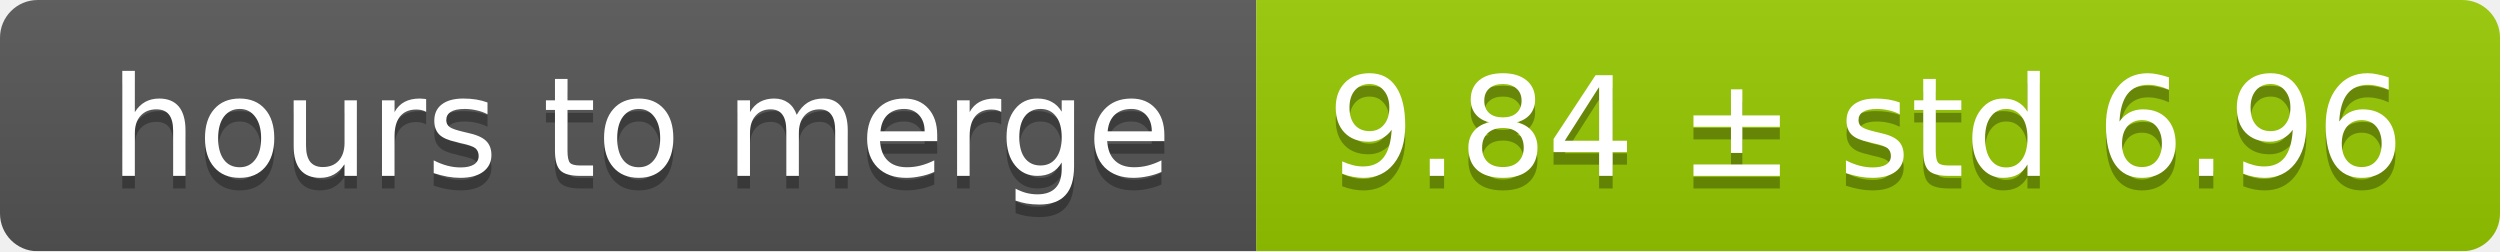
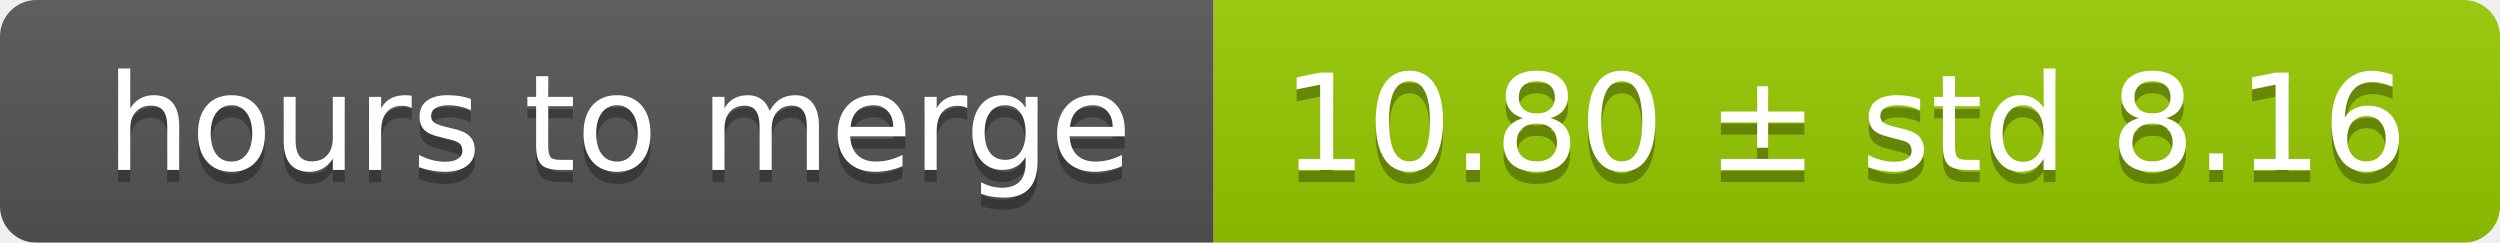
- <svg xmlns="http://www.w3.org/2000/svg" width="199" height="20">
+ <svg xmlns="http://www.w3.org/2000/svg" width="206" height="20">
  <linearGradient id="smooth" x2="0" y2="100%">
    <stop offset="0" stop-color="#bbb" stop-opacity=".1" />
    <stop offset="1" stop-opacity=".1" />
  </linearGradient>
  <mask id="round">
-     <rect width="199" height="20" rx="3" fill="#fff" />
+     <rect width="206" height="20" rx="3" fill="#fff" />
  </mask>
  <g mask="url(#round)">
    <rect width="100" height="20" fill="#555" />
-     <rect x="100" width="99" height="20" fill="#97ca00" />
-     <rect width="199" height="20" fill="url(#smooth)" />
+     <rect x="100" width="106" height="20" fill="#97ca00" />
+     <rect width="206" height="20" fill="url(#smooth)" />
  </g>
  <g fill="#fff" text-anchor="middle" font-family="DejaVu Sans,Verdana,Geneva,sans-serif" font-size="11">
    <text x="51" y="15" fill="#010101" fill-opacity=".3">hours to merge</text>
    <text x="51" y="14">hours to merge</text>
-     <text x="148.5" y="15" fill="#010101" fill-opacity=".3">9.84 ± std 6.96</text>
-     <text x="148.5" y="14">9.84 ± std 6.96</text>
+     <text x="152" y="15" fill="#010101" fill-opacity=".3">10.80 ± std 8.16</text>
+     <text x="152" y="14">10.80 ± std 8.16</text>
  </g>
</svg>
